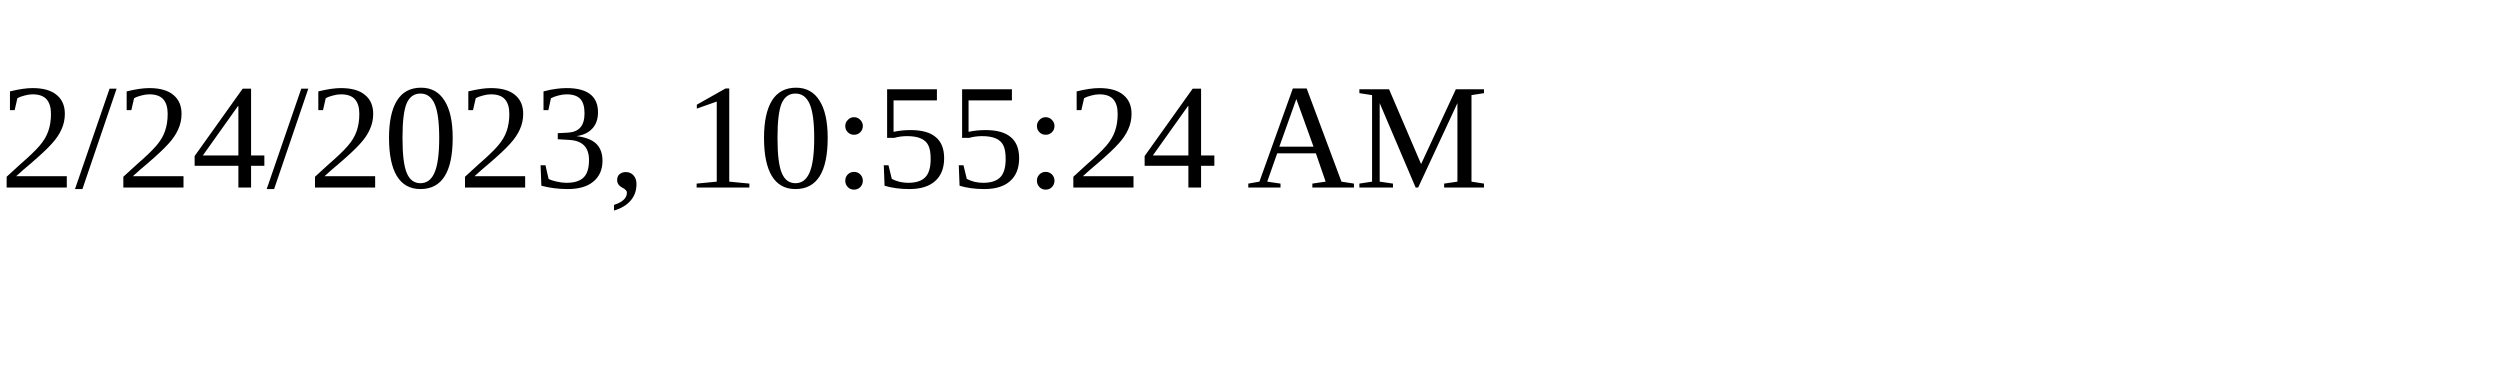
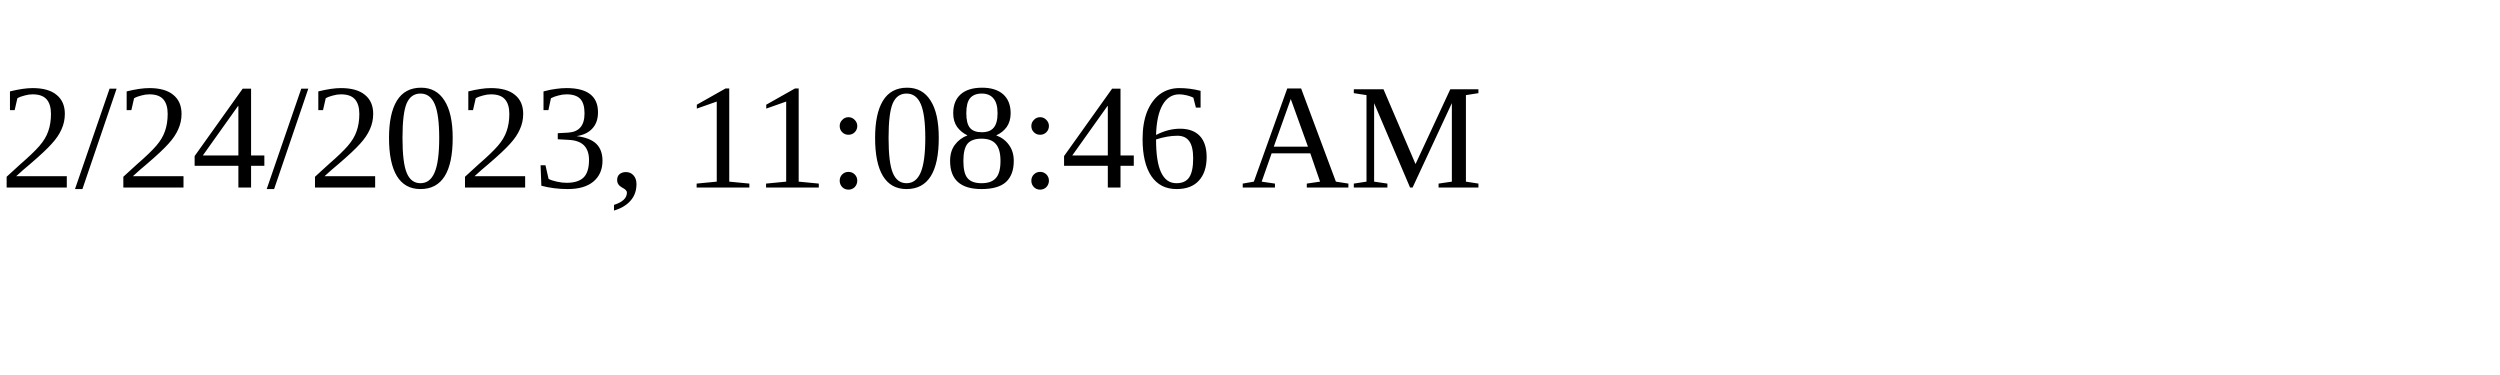
<svg xmlns="http://www.w3.org/2000/svg" height="30" width="200">
-   <text x="0" y="15">2/24/2023, 10:55:24 AM</text>
+   <text x="0" y="15">2/24/2023, 11:08:46 AM</text>
</svg>
